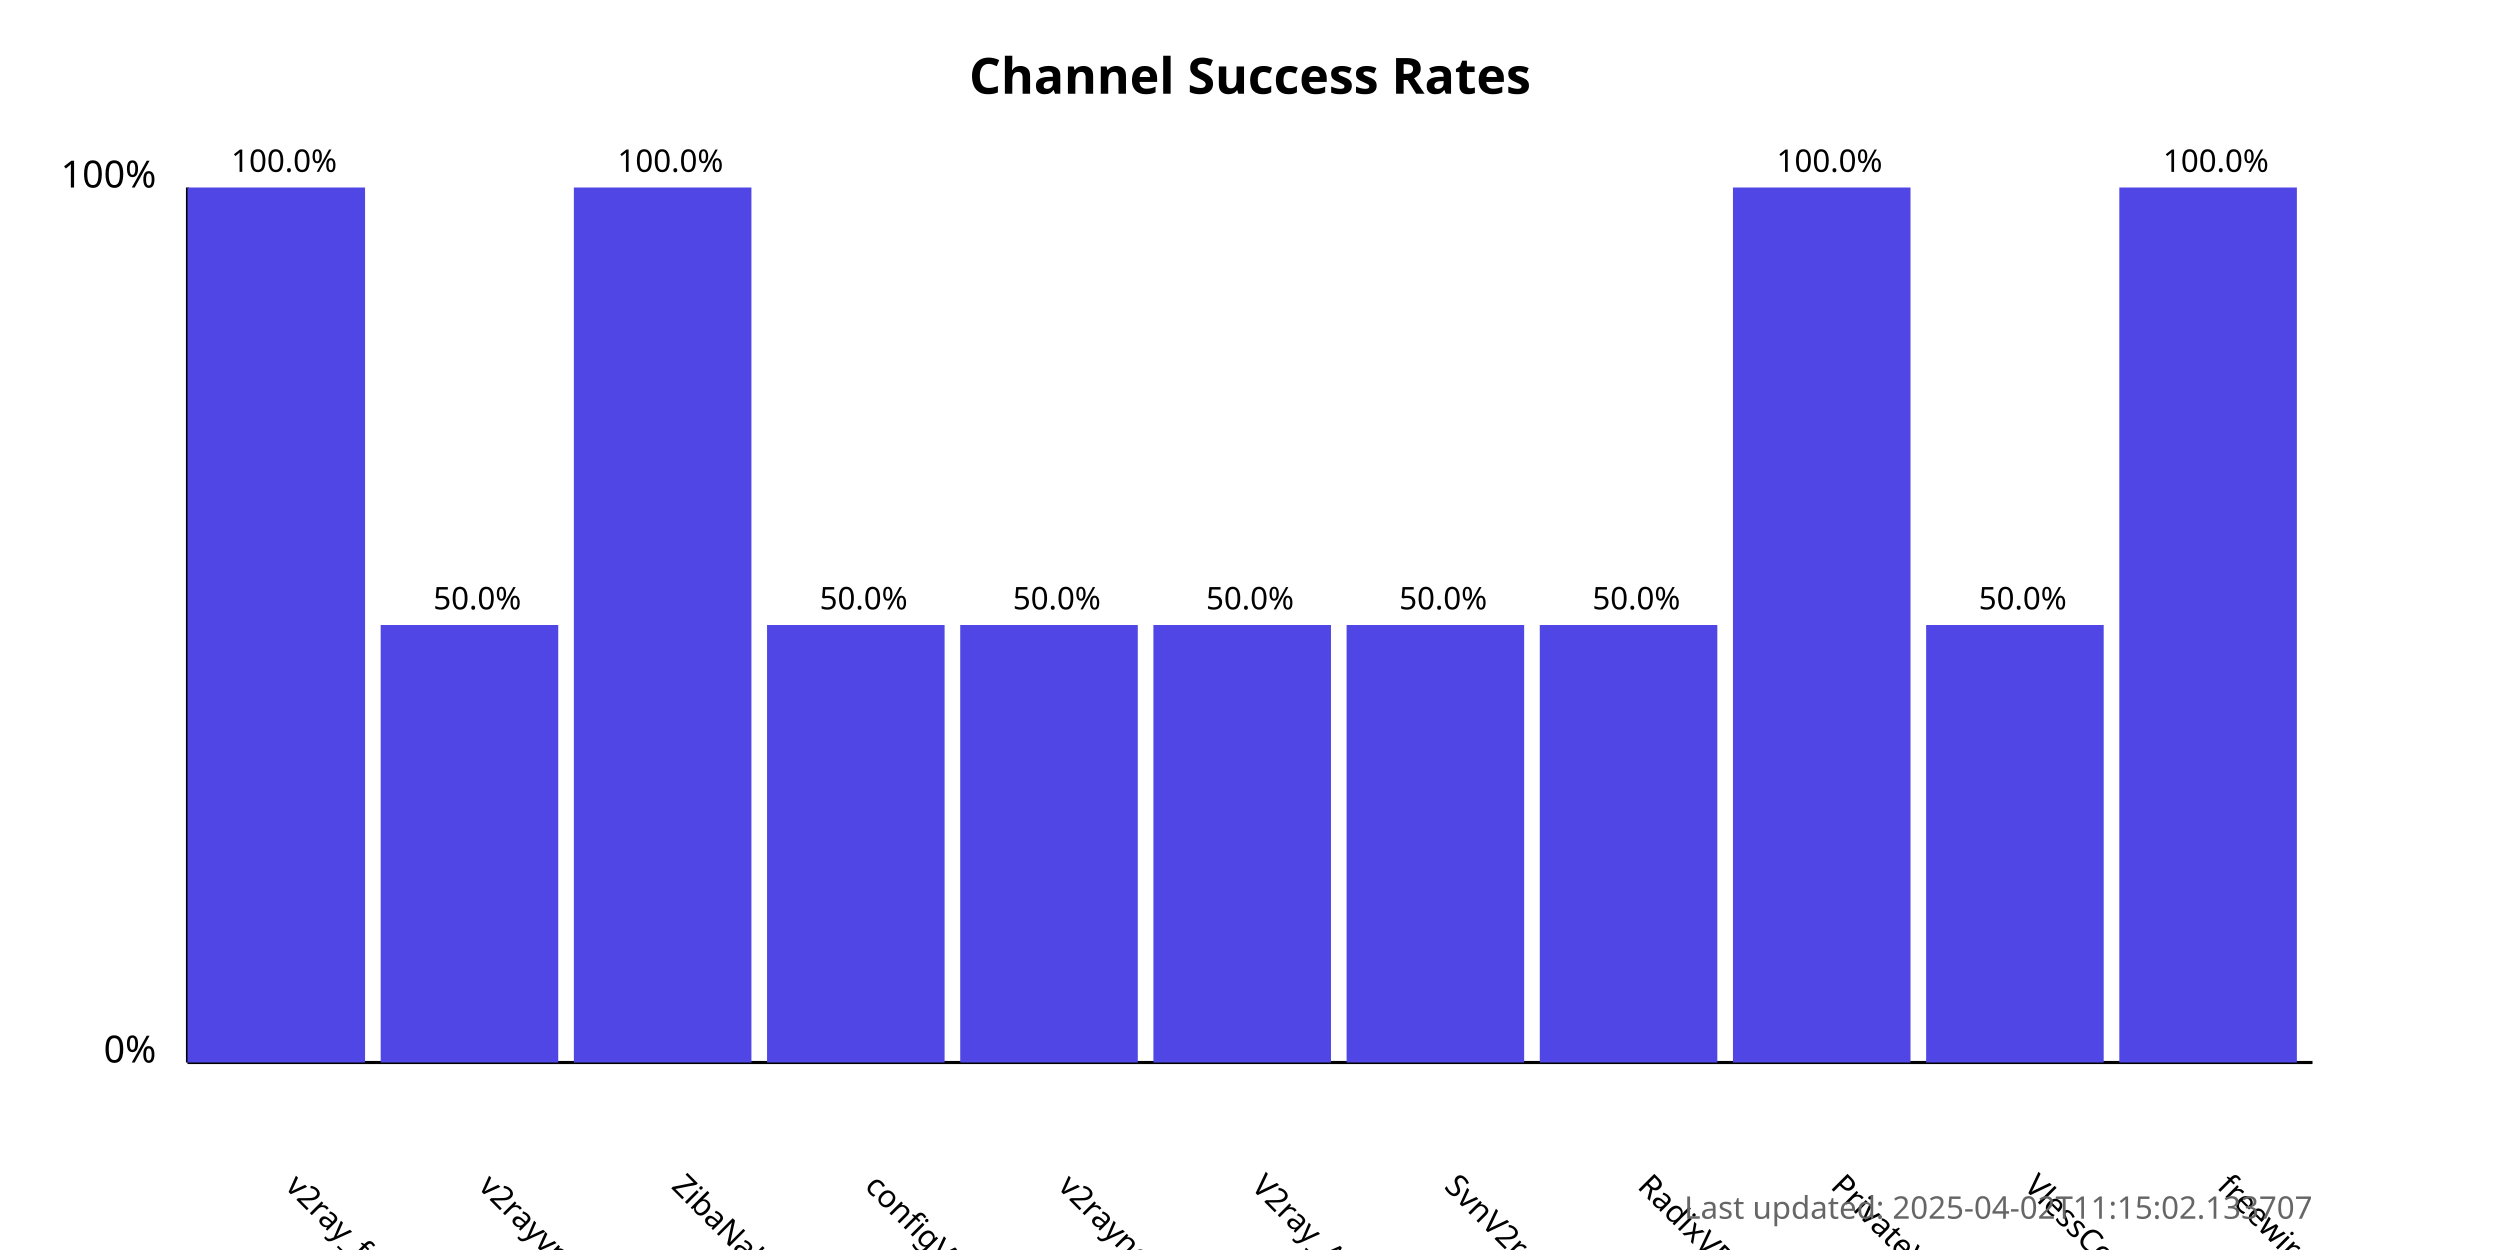
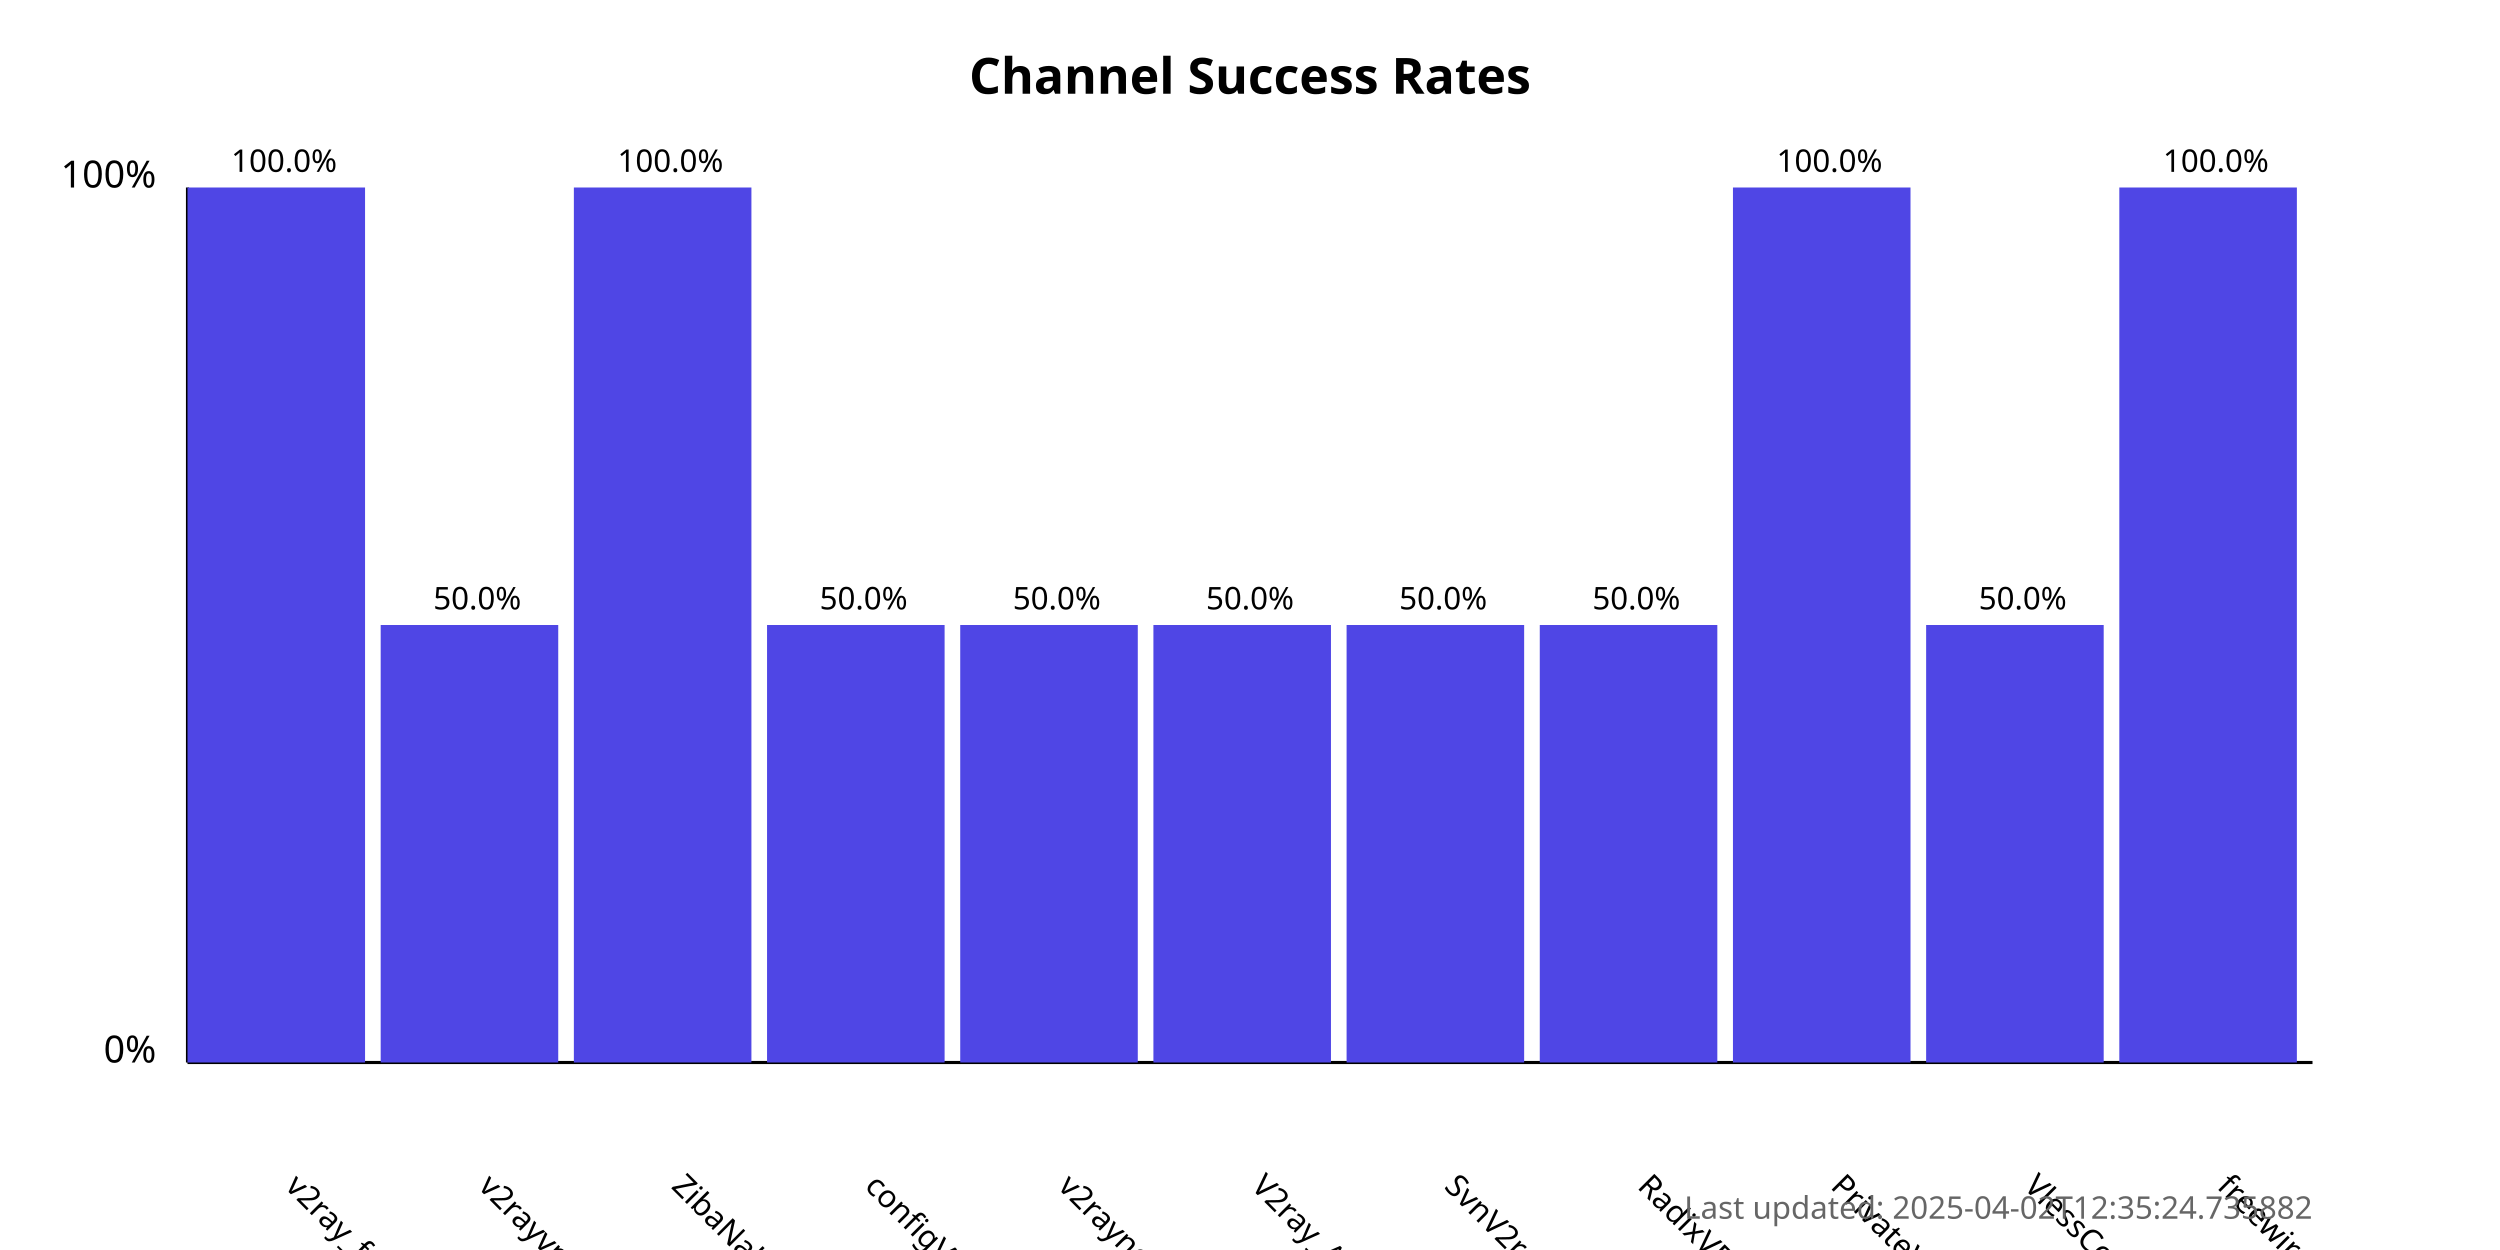
<svg xmlns="http://www.w3.org/2000/svg" width="800" height="400">
  <style>
            .chart-title { font: bold 16px sans-serif; }
            .axis-label { font: 12px sans-serif; }
            .tick-label { font: 10px sans-serif; }
            .bar { fill: #4f46e5; }
            .bar:hover { fill: #6366f1; }
            .timestamp { font: 10px sans-serif; fill: #666; }
        </style>
  <text x="400.0" y="30" text-anchor="middle" class="chart-title">
            Channel Success Rates
        </text>
  <line x1="60" y1="340" x2="60" y2="60" stroke="black" stroke-width="1" />
  <line x1="60" y1="340" x2="740" y2="340" stroke="black" stroke-width="1" />
  <text x="50" y="340" text-anchor="end" class="axis-label">0%</text>
  <text x="50" y="60" text-anchor="end" class="axis-label">100%</text>
  <g>
    <rect x="60" y="60.0" width="56.818" height="280.0" class="bar" />
    <text x="90.909" y="380" transform="rotate(45, 90.90909, 380)" text-anchor="start" class="tick-label">
                v2ray_free_conf
            </text>
    <text x="90.909" y="55.0" text-anchor="middle" class="tick-label">
                100.0%
            </text>
  </g>
  <g>
    <rect x="121.818" y="200.0" width="56.818" height="140.0" class="bar" />
    <text x="152.727" y="380" transform="rotate(45, 152.7273, 380)" text-anchor="start" class="tick-label">
                v2rayvpno
            </text>
    <text x="152.727" y="195.0" text-anchor="middle" class="tick-label">
                50.0%
            </text>
  </g>
  <g>
    <rect x="183.636" y="60.0" width="56.818" height="280.0" class="bar" />
    <text x="214.545" y="380" transform="rotate(45, 214.5455, 380)" text-anchor="start" class="tick-label">
                ZibaNabz
            </text>
    <text x="214.545" y="55.0" text-anchor="middle" class="tick-label">
                100.0%
            </text>
  </g>
  <g>
    <rect x="245.455" y="200.0" width="56.818" height="140.0" class="bar" />
    <text x="276.364" y="380" transform="rotate(45, 276.3636, 380)" text-anchor="start" class="tick-label">
                configV2rayForFree
            </text>
    <text x="276.364" y="195.0" text-anchor="middle" class="tick-label">
                50.0%
            </text>
  </g>
  <g>
    <rect x="307.273" y="200.0" width="56.818" height="140.0" class="bar" />
    <text x="338.182" y="380" transform="rotate(45, 338.1818, 380)" text-anchor="start" class="tick-label">
                v2rayngvpn
            </text>
    <text x="338.182" y="195.0" text-anchor="middle" class="tick-label">
                50.0%
            </text>
  </g>
  <g>
    <rect x="369.091" y="200.0" width="56.818" height="140.0" class="bar" />
    <text x="400.0" y="380" transform="rotate(45, 400.0, 380)" text-anchor="start" class="tick-label">
                V2ray_Alpha
            </text>
    <text x="400.0" y="195.0" text-anchor="middle" class="tick-label">
                50.0%
            </text>
  </g>
  <g>
    <rect x="430.909" y="200.0" width="56.818" height="140.0" class="bar" />
    <text x="461.818" y="380" transform="rotate(45, 461.8182, 380)" text-anchor="start" class="tick-label">
                SvnV2ray
            </text>
    <text x="461.818" y="195.0" text-anchor="middle" class="tick-label">
                50.0%
            </text>
  </g>
  <g>
    <rect x="492.727" y="200.0" width="56.818" height="140.0" class="bar" />
    <text x="523.636" y="380" transform="rotate(45, 523.6364, 380)" text-anchor="start" class="tick-label">
                RadixVPN
            </text>
    <text x="523.636" y="195.0" text-anchor="middle" class="tick-label">
                50.0%
            </text>
  </g>
  <g>
    <rect x="554.545" y="60.0" width="56.818" height="280.0" class="bar" />
    <text x="585.455" y="380" transform="rotate(45, 585.4545, 380)" text-anchor="start" class="tick-label">
                PrivateVPNs
            </text>
    <text x="585.455" y="55.0" text-anchor="middle" class="tick-label">
                100.0%
            </text>
  </g>
  <g>
    <rect x="616.364" y="200.0" width="56.818" height="140.0" class="bar" />
    <text x="647.273" y="380" transform="rotate(45, 647.2727, 380)" text-anchor="start" class="tick-label">
                VlessConfig
            </text>
    <text x="647.273" y="195.0" text-anchor="middle" class="tick-label">
                50.0%
            </text>
  </g>
  <g>
    <rect x="678.182" y="60.0" width="56.818" height="280.0" class="bar" />
    <text x="709.091" y="380" transform="rotate(45, 709.0909, 380)" text-anchor="start" class="tick-label">
                freewireguard
            </text>
    <text x="709.091" y="55.0" text-anchor="middle" class="tick-label">
                100.0%
            </text>
  </g>
  <text x="740" y="390" text-anchor="end" class="timestamp">
-             Last updated: 2025-04-02T11:15:02.133707
+             Last updated: 2025-04-02T12:35:24.735882
        </text>
</svg>
